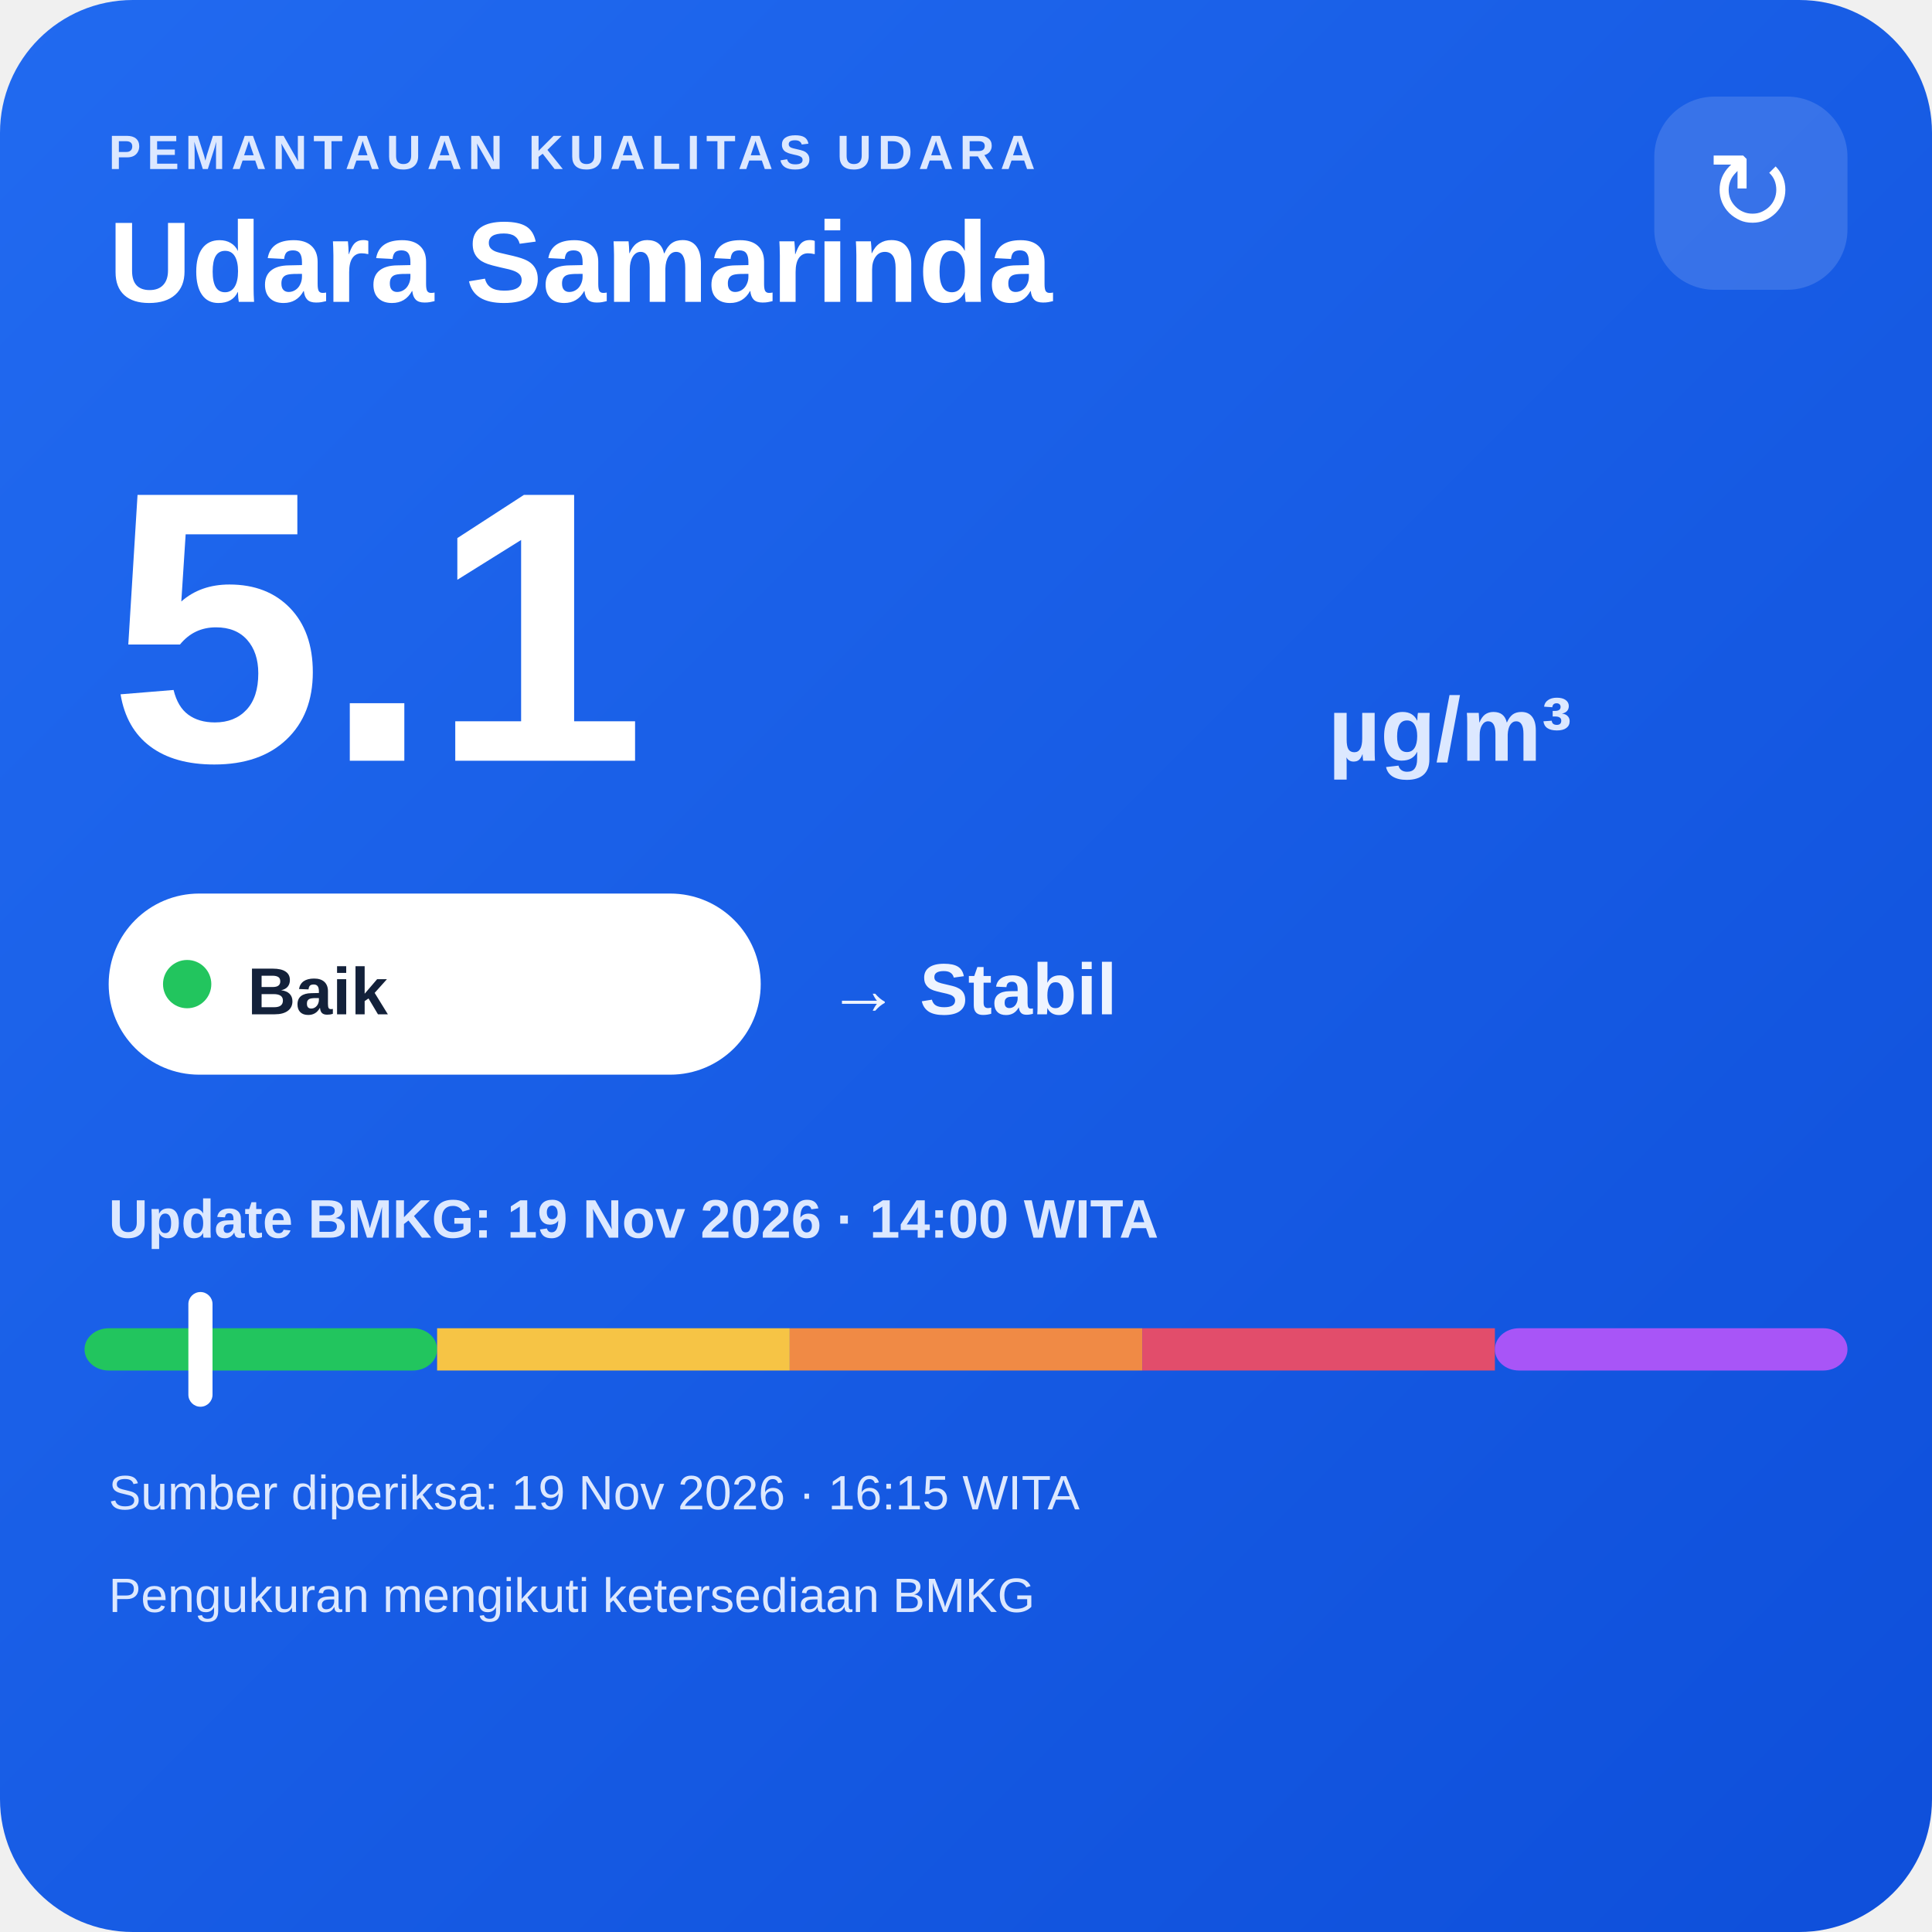
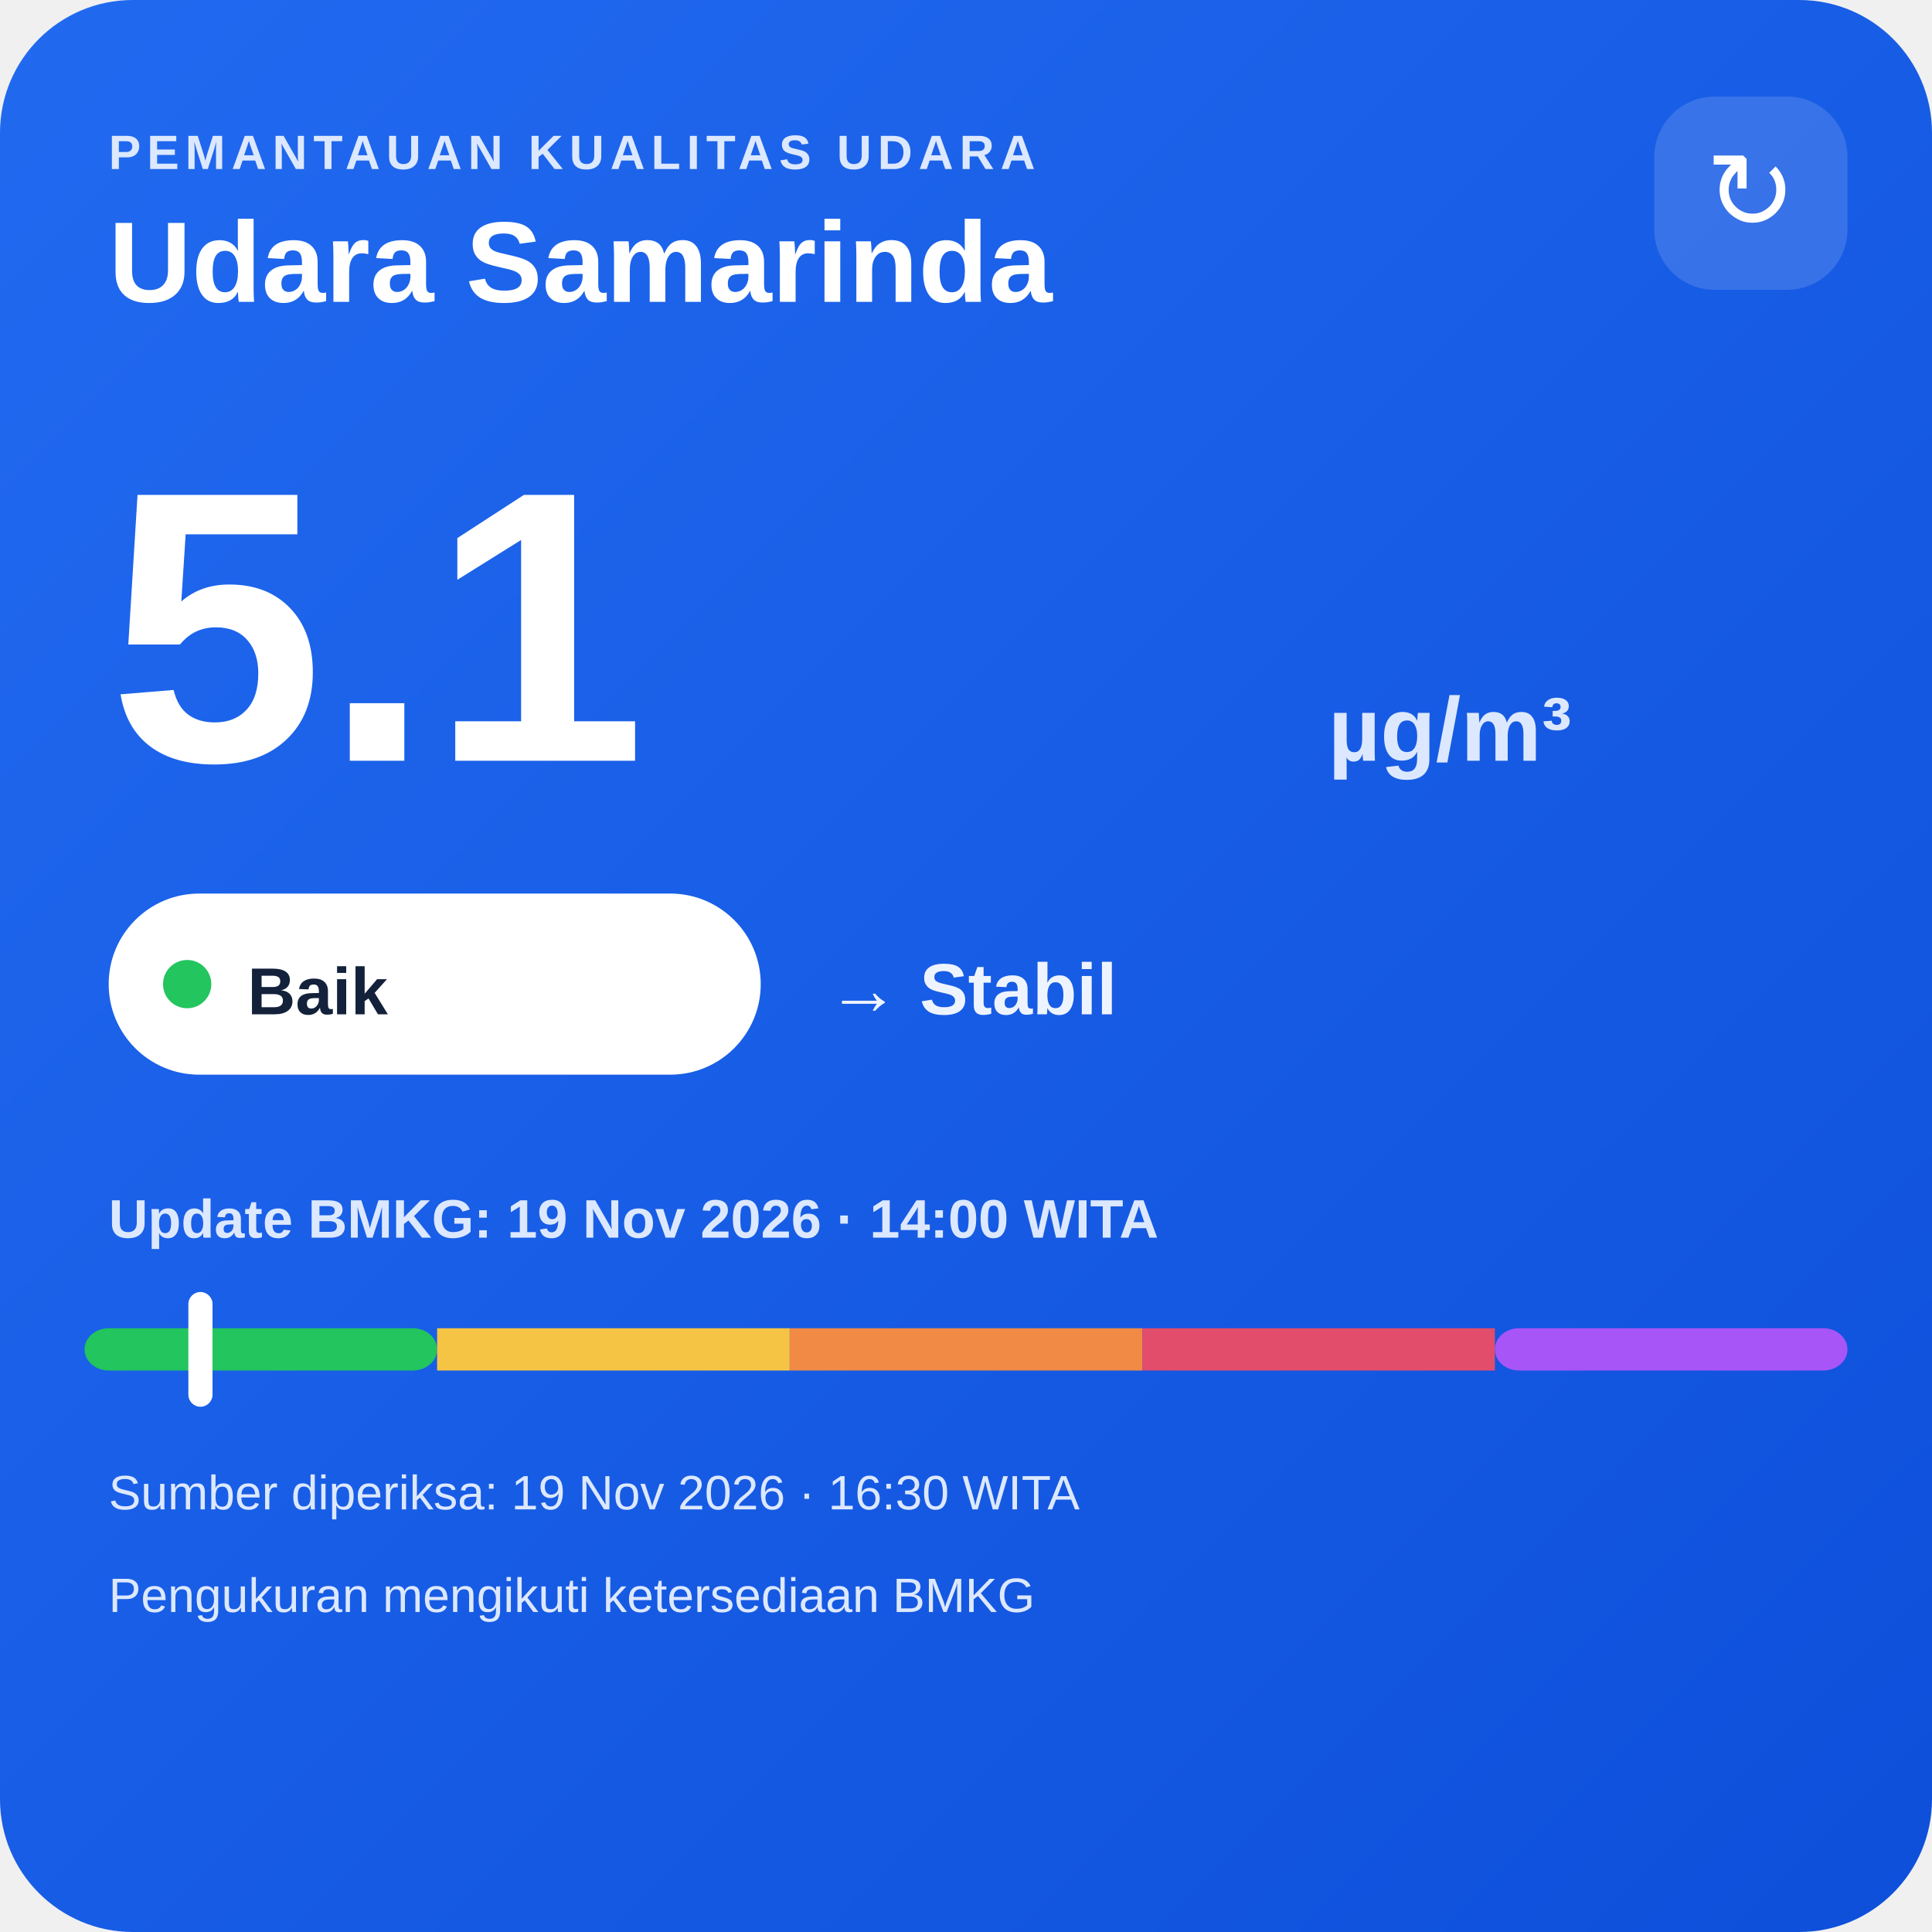
<svg xmlns="http://www.w3.org/2000/svg" width="320" height="320" viewBox="0 0 320 320">
  <defs>
    <linearGradient id="bg" x1="0" y1="0" x2="1" y2="1">
      <stop offset="0" stop-color="#216af0" />
      <stop offset="1" stop-color="#0e4fda" />
    </linearGradient>
  </defs>
  <rect width="320" height="320" rx="22" fill="url(#bg)" />
  <text x="18" y="28" fill="#dce8ff" font-family="Arial,sans-serif" font-size="8" font-weight="700" letter-spacing="1">PEMANTAUAN KUALITAS UDARA</text>
  <text x="18" y="50" fill="#ffffff" font-family="Arial,sans-serif" font-size="19" font-weight="700">Udara Samarinda</text>
  <rect x="274" y="16" width="32" height="32" rx="10" fill="#ffffff" fill-opacity=".14" />
  <text x="290" y="38" text-anchor="middle" fill="#ffffff" font-family="Arial,sans-serif" font-size="18">↻</text>
  <text x="18" y="126" fill="#ffffff" font-family="Arial,sans-serif" font-size="64" font-weight="800">5.1</text>
  <text x="220" y="126" fill="#dce8ff" font-family="Arial,sans-serif" font-size="15" font-weight="700">µg/m³</text>
  <rect x="18" y="148" width="108" height="30" rx="15" fill="#ffffff" />
  <circle cx="31" cy="163" r="4" fill="#22c55e" />
  <text x="41" y="168" fill="#13213a" font-family="Arial,sans-serif" font-size="11" font-weight="700">Baik</text>
  <text x="137" y="168" fill="#eef4ff" font-family="Arial,sans-serif" font-size="12" font-weight="700">→ Stabil</text>
  <text x="18" y="205" fill="#dce8ff" font-family="Arial,sans-serif" font-size="9" font-weight="700">Update BMKG: 19 Nov 2026 · 14:00 WITA</text>
  <rect x="14" y="220" width="58.4" height="7" rx="4" fill="#22c55e" />
  <rect x="72.4" y="220" width="58.4" height="7" fill="#f6c445" />
  <rect x="130.8" y="220" width="58.4" height="7" fill="#f08a45" />
  <rect x="189.2" y="220" width="58.4" height="7" fill="#e24d6b" />
  <rect x="247.6" y="220" width="58.4" height="7" rx="4" fill="#a855f7" />
  <rect x="31.2" y="214" width="4" height="19" rx="2" fill="#ffffff" />
-   <text x="18" y="250" fill="#dce8ff" font-family="Arial,sans-serif" font-size="8">Sumber diperiksa: 19 Nov 2026 · 16:15 WITA</text>
+   <text x="18" y="250" fill="#dce8ff" font-family="Arial,sans-serif" font-size="8">Sumber diperiksa: 19 Nov 2026 · 16:30 WITA</text>
  <text x="18" y="267" fill="#dce8ff" font-family="Arial,sans-serif" font-size="8">Pengukuran mengikuti ketersediaan BMKG</text>
</svg>
